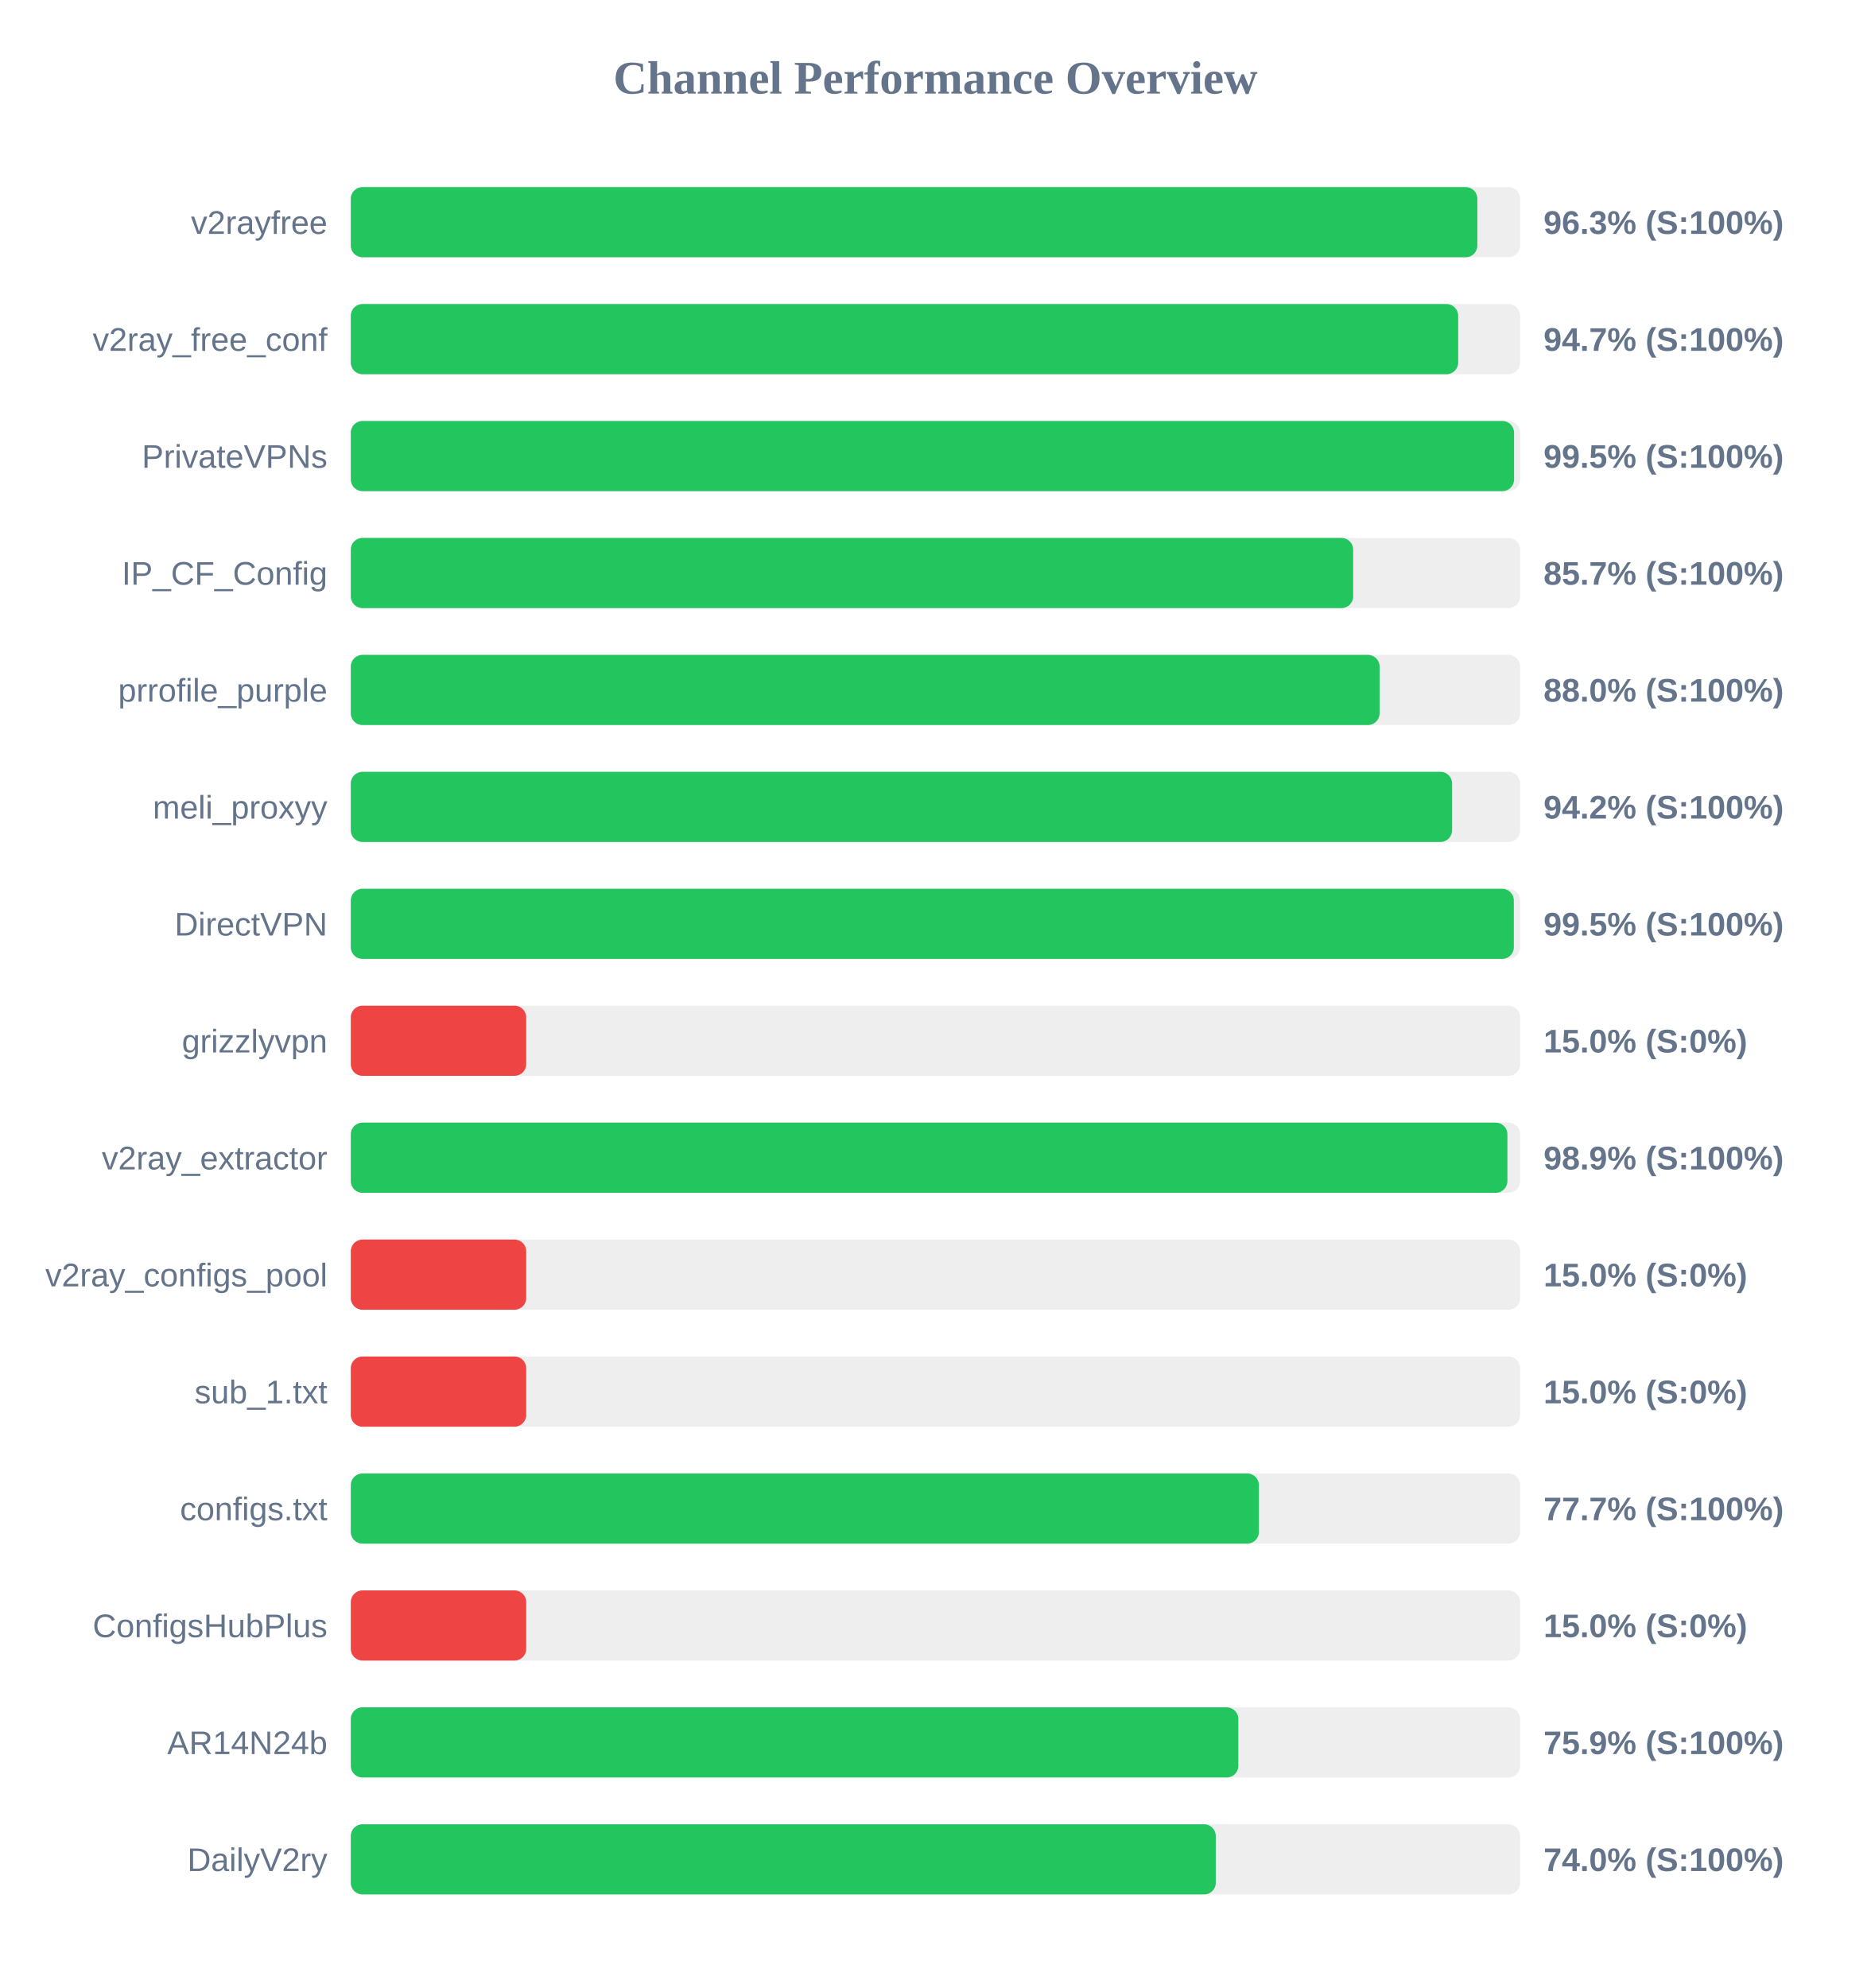
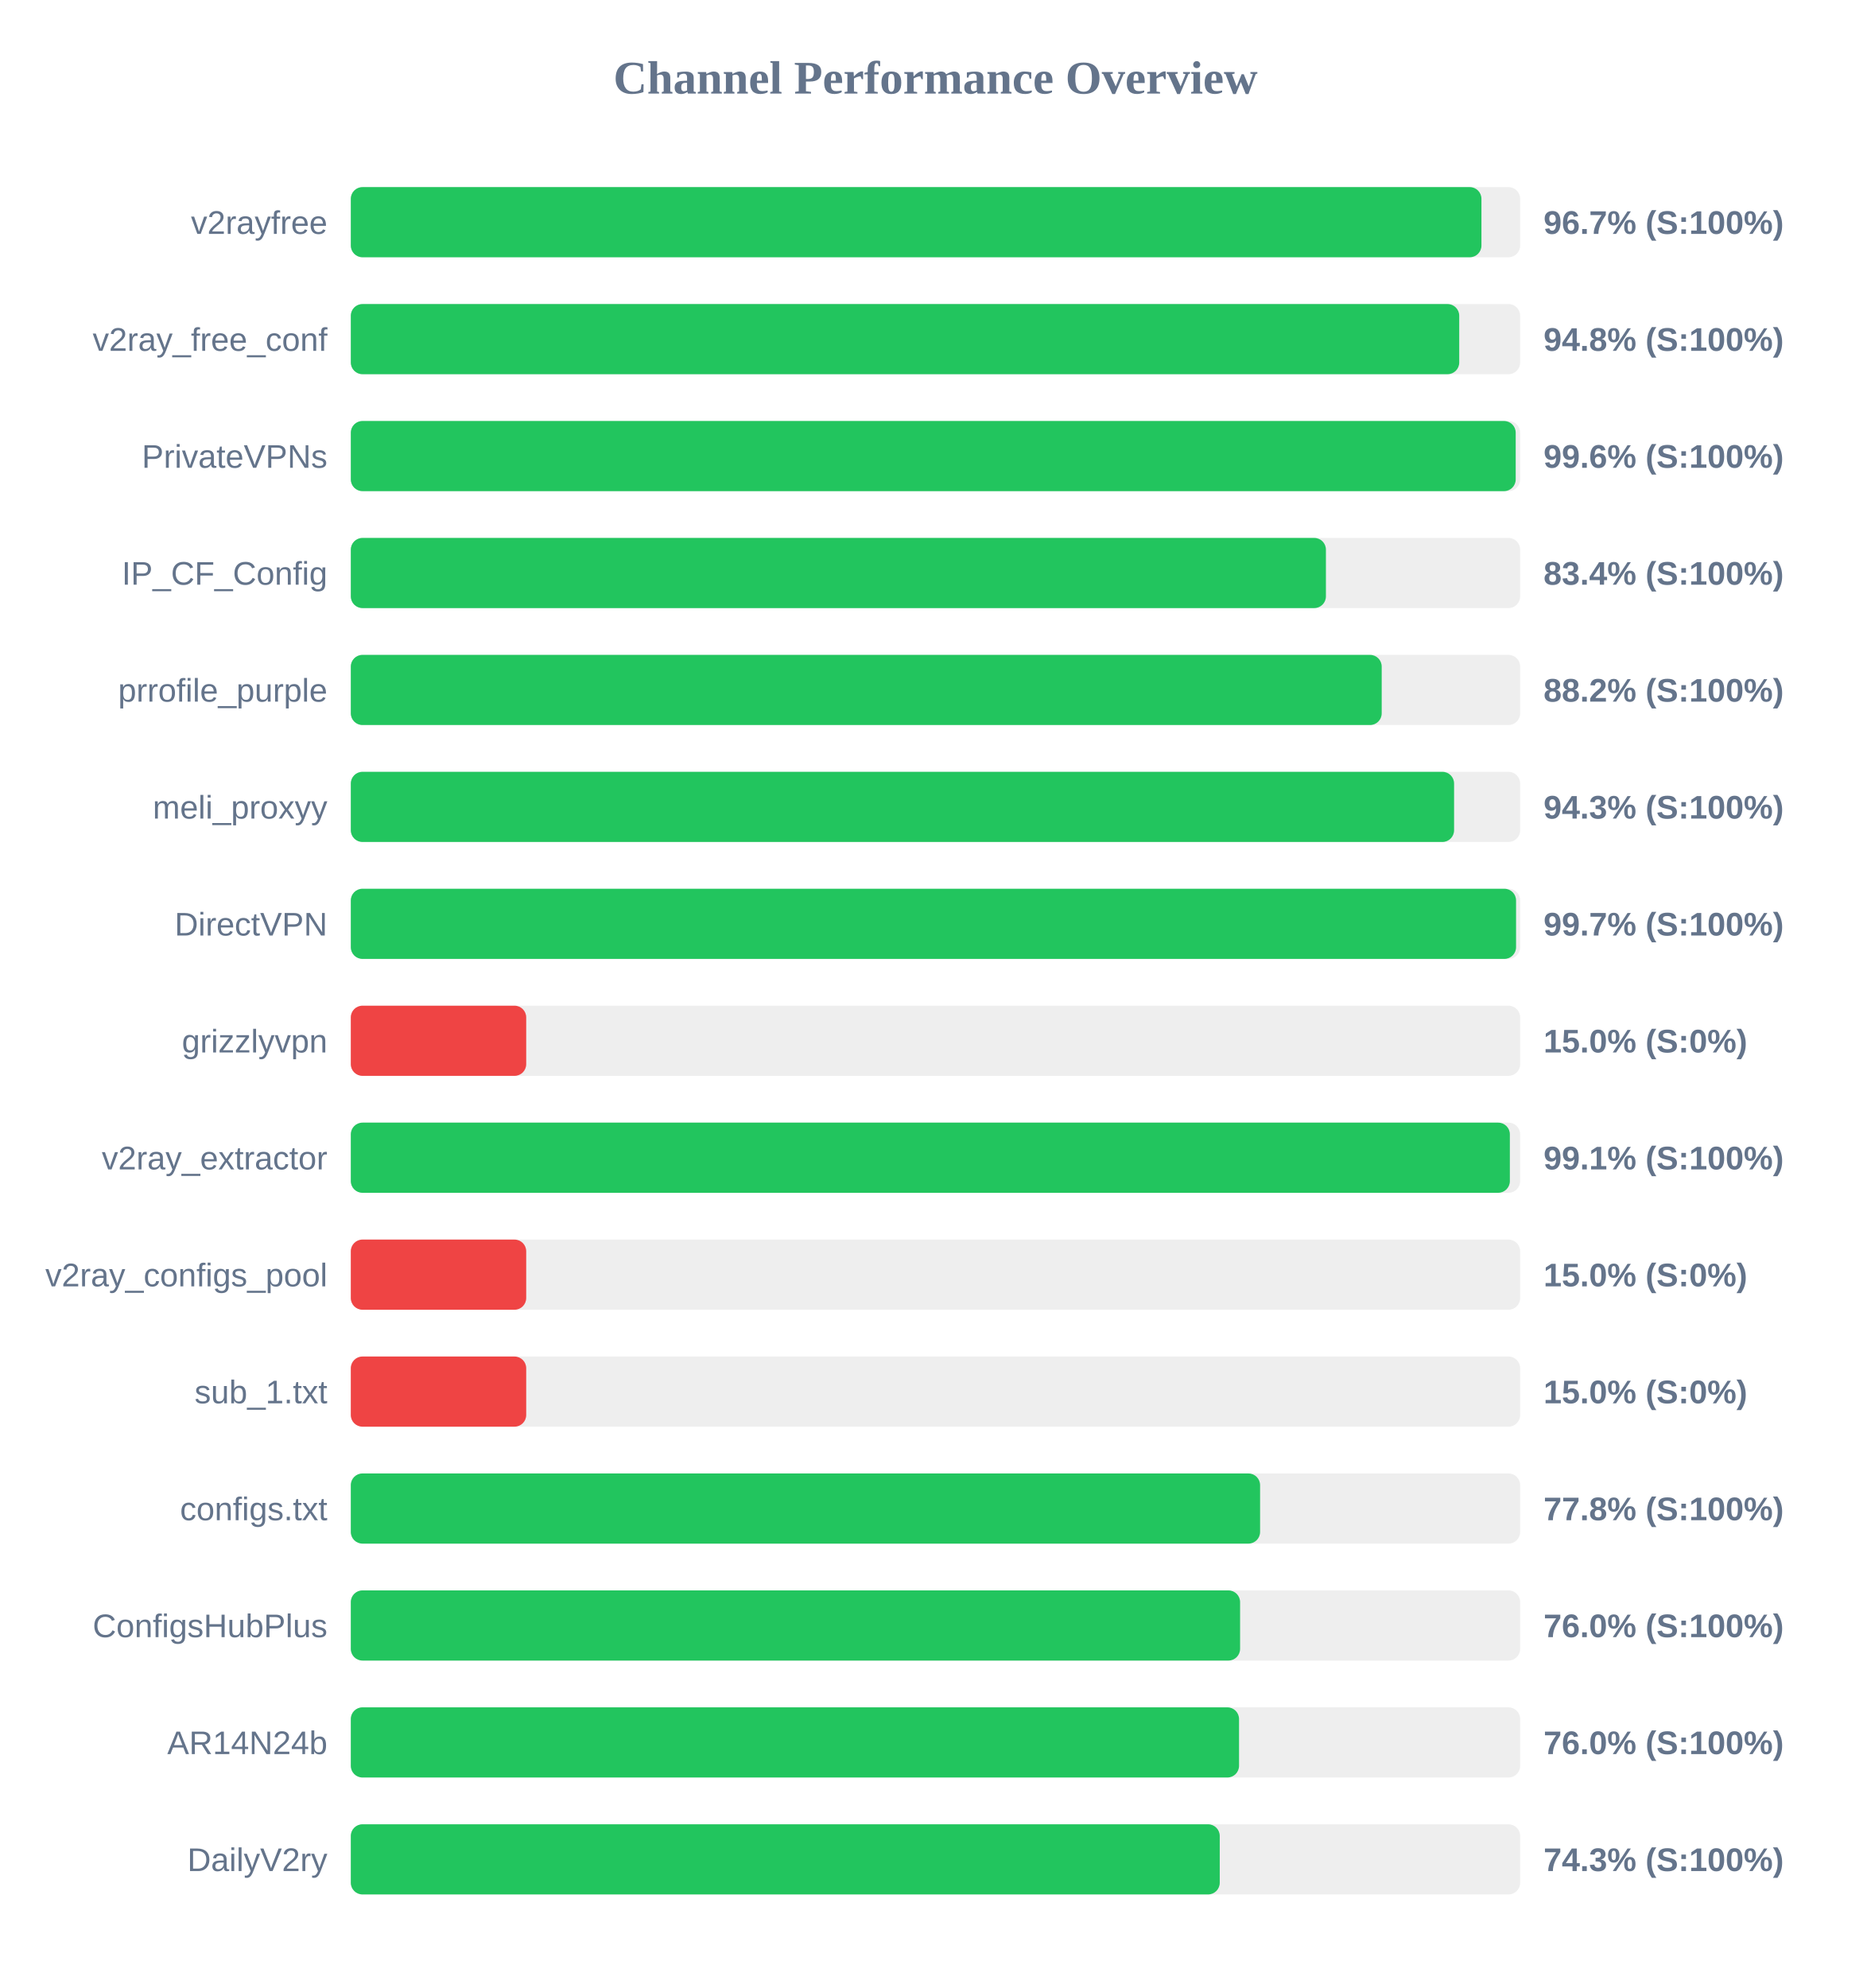
<svg xmlns="http://www.w3.org/2000/svg" width="800" height="850" version="1.1">
  <style>
        .row { font: 14px Arial; fill: #64748b; }
        .score { font: bold 14px Arial; fill: #64748b; }
    </style>
  <text x="400" y="40" text-anchor="middle" font-size="20px" font-weight="bold" fill="#64748b">Channel Performance Overview</text>
  <rect x="150" y="80" width="500" height="30" fill="#eee" rx="5" />
-   <rect x="150" y="80" width="481.7" height="30" fill="#22c55e" rx="5" />
+   <rect x="150" y="80" width="483.45" height="30" fill="#22c55e" rx="5" />
  <text x="140" y="100" text-anchor="end" class="row">v2rayfree</text>
-   <text x="660" y="100" text-anchor="start" class="score">96.3% (S:100%)</text>
+   <text x="660" y="100" text-anchor="start" class="score">96.7% (S:100%)</text>
  <rect x="150" y="130" width="500" height="30" fill="#eee" rx="5" />
-   <rect x="150" y="130" width="473.5" height="30" fill="#22c55e" rx="5" />
+   <rect x="150" y="130" width="473.95" height="30" fill="#22c55e" rx="5" />
  <text x="140" y="150" text-anchor="end" class="row">v2ray_free_conf</text>
-   <text x="660" y="150" text-anchor="start" class="score">94.7% (S:100%)</text>
+   <text x="660" y="150" text-anchor="start" class="score">94.8% (S:100%)</text>
  <rect x="150" y="180" width="500" height="30" fill="#eee" rx="5" />
-   <rect x="150" y="180" width="497.4" height="30" fill="#22c55e" rx="5" />
+   <rect x="150" y="180" width="498.1" height="30" fill="#22c55e" rx="5" />
  <text x="140" y="200" text-anchor="end" class="row">PrivateVPNs</text>
-   <text x="660" y="200" text-anchor="start" class="score">99.5% (S:100%)</text>
+   <text x="660" y="200" text-anchor="start" class="score">99.6% (S:100%)</text>
  <rect x="150" y="230" width="500" height="30" fill="#eee" rx="5" />
-   <rect x="150" y="230" width="428.6" height="30" fill="#22c55e" rx="5" />
+   <rect x="150" y="230" width="416.95" height="30" fill="#22c55e" rx="5" />
  <text x="140" y="250" text-anchor="end" class="row">IP_CF_Config</text>
-   <text x="660" y="250" text-anchor="start" class="score">85.7% (S:100%)</text>
+   <text x="660" y="250" text-anchor="start" class="score">83.4% (S:100%)</text>
  <rect x="150" y="280" width="500" height="30" fill="#eee" rx="5" />
-   <rect x="150" y="280" width="439.9" height="30" fill="#22c55e" rx="5" />
+   <rect x="150" y="280" width="440.8" height="30" fill="#22c55e" rx="5" />
  <text x="140" y="300" text-anchor="end" class="row">prrofile_purple</text>
-   <text x="660" y="300" text-anchor="start" class="score">88.0% (S:100%)</text>
+   <text x="660" y="300" text-anchor="start" class="score">88.2% (S:100%)</text>
  <rect x="150" y="330" width="500" height="30" fill="#eee" rx="5" />
-   <rect x="150" y="330" width="470.9" height="30" fill="#22c55e" rx="5" />
+   <rect x="150" y="330" width="471.75" height="30" fill="#22c55e" rx="5" />
  <text x="140" y="350" text-anchor="end" class="row">meli_proxyy</text>
-   <text x="660" y="350" text-anchor="start" class="score">94.2% (S:100%)</text>
+   <text x="660" y="350" text-anchor="start" class="score">94.3% (S:100%)</text>
  <rect x="150" y="380" width="500" height="30" fill="#eee" rx="5" />
-   <rect x="150" y="380" width="497.3" height="30" fill="#22c55e" rx="5" />
+   <rect x="150" y="380" width="498.25" height="30" fill="#22c55e" rx="5" />
  <text x="140" y="400" text-anchor="end" class="row">DirectVPN</text>
-   <text x="660" y="400" text-anchor="start" class="score">99.5% (S:100%)</text>
+   <text x="660" y="400" text-anchor="start" class="score">99.7% (S:100%)</text>
  <rect x="150" y="430" width="500" height="30" fill="#eee" rx="5" />
  <rect x="150" y="430" width="75.0" height="30" fill="#ef4444" rx="5" />
  <text x="140" y="450" text-anchor="end" class="row">grizzlyvpn</text>
  <text x="660" y="450" text-anchor="start" class="score">15.0% (S:0%)</text>
  <rect x="150" y="480" width="500" height="30" fill="#eee" rx="5" />
-   <rect x="150" y="480" width="494.55" height="30" fill="#22c55e" rx="5" />
+   <rect x="150" y="480" width="495.6" height="30" fill="#22c55e" rx="5" />
  <text x="140" y="500" text-anchor="end" class="row">v2ray_extractor</text>
-   <text x="660" y="500" text-anchor="start" class="score">98.9% (S:100%)</text>
+   <text x="660" y="500" text-anchor="start" class="score">99.1% (S:100%)</text>
  <rect x="150" y="530" width="500" height="30" fill="#eee" rx="5" />
  <rect x="150" y="530" width="75.0" height="30" fill="#ef4444" rx="5" />
  <text x="140" y="550" text-anchor="end" class="row">v2ray_configs_pool</text>
  <text x="660" y="550" text-anchor="start" class="score">15.0% (S:0%)</text>
  <rect x="150" y="580" width="500" height="30" fill="#eee" rx="5" />
  <rect x="150" y="580" width="75.0" height="30" fill="#ef4444" rx="5" />
  <text x="140" y="600" text-anchor="end" class="row">sub_1.txt</text>
  <text x="660" y="600" text-anchor="start" class="score">15.0% (S:0%)</text>
  <rect x="150" y="630" width="500" height="30" fill="#eee" rx="5" />
-   <rect x="150" y="630" width="388.3" height="30" fill="#22c55e" rx="5" />
+   <rect x="150" y="630" width="388.8" height="30" fill="#22c55e" rx="5" />
  <text x="140" y="650" text-anchor="end" class="row">configs.txt</text>
-   <text x="660" y="650" text-anchor="start" class="score">77.7% (S:100%)</text>
+   <text x="660" y="650" text-anchor="start" class="score">77.8% (S:100%)</text>
  <rect x="150" y="680" width="500" height="30" fill="#eee" rx="5" />
-   <rect x="150" y="680" width="75.0" height="30" fill="#ef4444" rx="5" />
+   <rect x="150" y="680" width="380.25" height="30" fill="#22c55e" rx="5" />
  <text x="140" y="700" text-anchor="end" class="row">ConfigsHubPlus</text>
-   <text x="660" y="700" text-anchor="start" class="score">15.0% (S:0%)</text>
+   <text x="660" y="700" text-anchor="start" class="score">76.0% (S:100%)</text>
  <rect x="150" y="730" width="500" height="30" fill="#eee" rx="5" />
-   <rect x="150" y="730" width="379.5" height="30" fill="#22c55e" rx="5" />
+   <rect x="150" y="730" width="379.8" height="30" fill="#22c55e" rx="5" />
  <text x="140" y="750" text-anchor="end" class="row">AR14N24b</text>
-   <text x="660" y="750" text-anchor="start" class="score">75.9% (S:100%)</text>
+   <text x="660" y="750" text-anchor="start" class="score">76.0% (S:100%)</text>
  <rect x="150" y="780" width="500" height="30" fill="#eee" rx="5" />
-   <rect x="150" y="780" width="369.85" height="30" fill="#22c55e" rx="5" />
+   <rect x="150" y="780" width="371.55" height="30" fill="#22c55e" rx="5" />
  <text x="140" y="800" text-anchor="end" class="row">DailyV2ry</text>
-   <text x="660" y="800" text-anchor="start" class="score">74.0% (S:100%)</text>
+   <text x="660" y="800" text-anchor="start" class="score">74.3% (S:100%)</text>
</svg>
